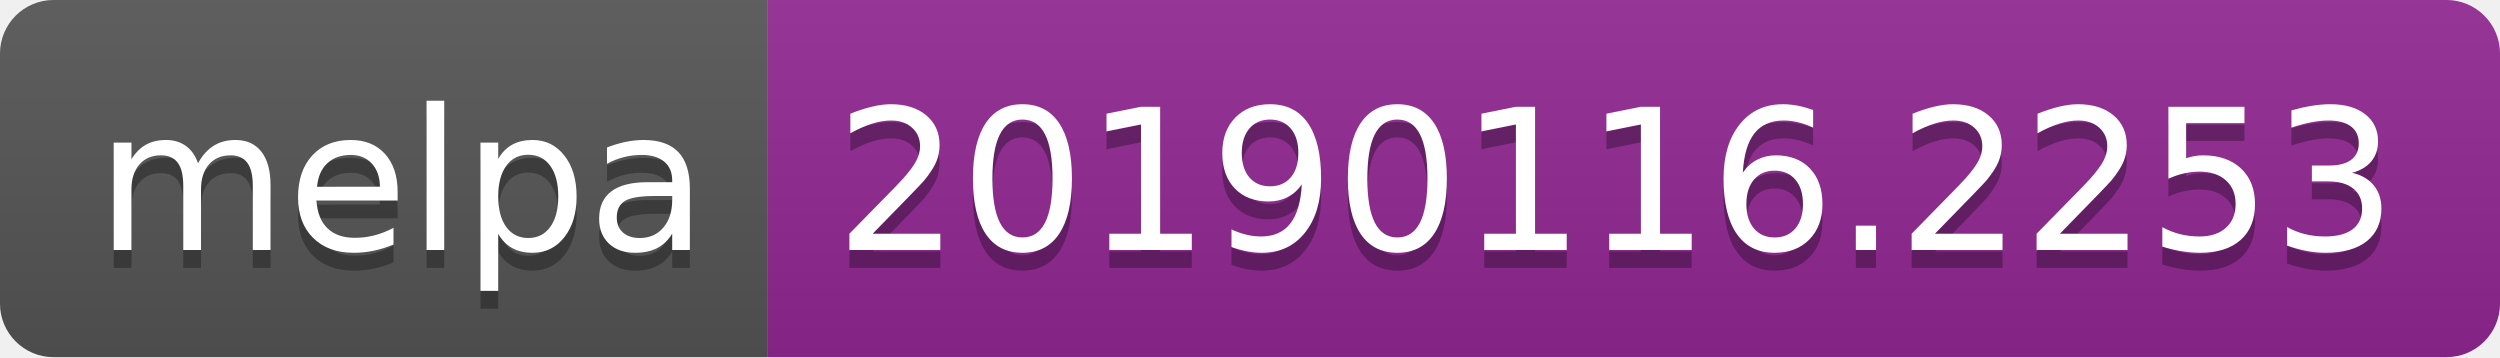
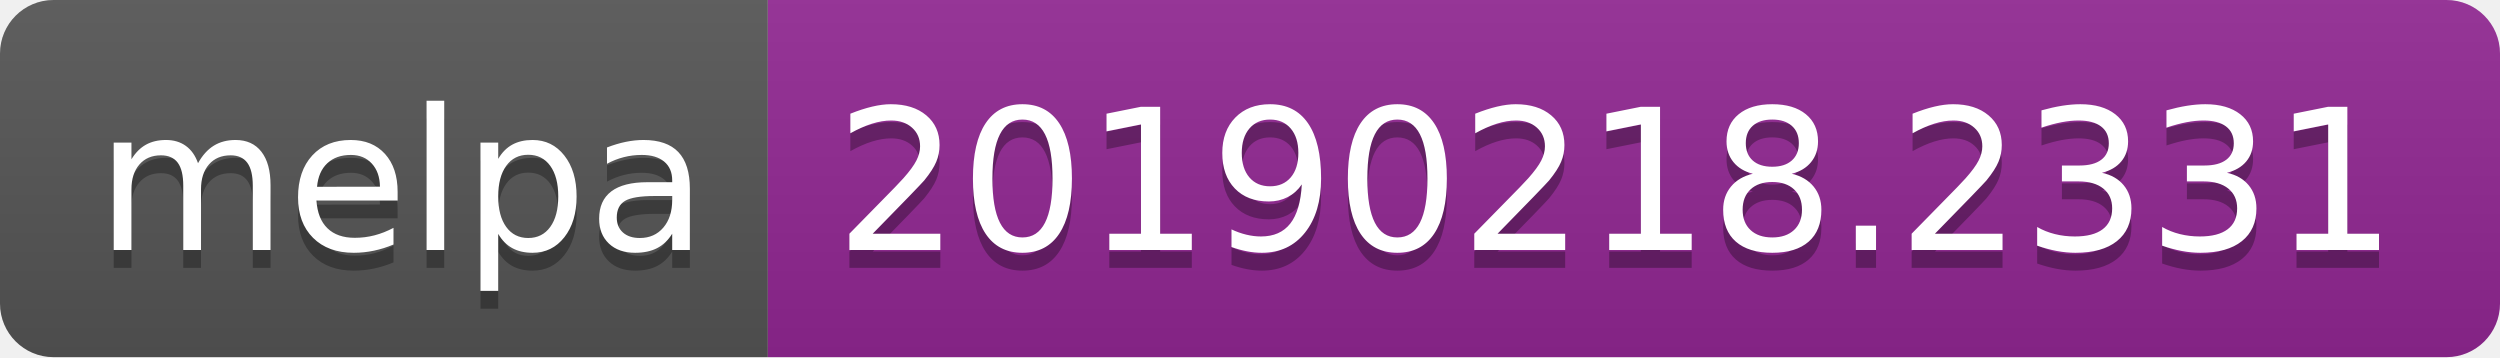
<svg xmlns="http://www.w3.org/2000/svg" width="140" height="20">
  <linearGradient id="b" x2="0" y2="100%">
    <stop offset="0" stop-color="#bbb" stop-opacity=".1" />
    <stop offset="1" stop-opacity=".1" />
  </linearGradient>
  <clipPath id="a">
    <rect width="140" height="20" rx="3" fill="#fff" />
  </clipPath>
  <g clip-path="url(#a)">
    <path fill="#555" d="M0 0h43v20H0z" />
    <path fill="#922793" d="M43 0h97v20H43z" />
    <path fill="url(#b)" d="M0 0h140v20H0z" />
  </g>
  <g fill="#fff" text-anchor="middle" font-family="DejaVu Sans,Verdana,Geneva,sans-serif" font-size="110">
    <text x="225" y="150" fill="#010101" fill-opacity=".3" transform="scale(.1)" textLength="330">melpa</text>
    <text x="225" y="140" transform="scale(.1)" textLength="330">melpa</text>
-     <text x="905" y="150" fill="#010101" fill-opacity=".3" transform="scale(.1)" textLength="870">20190116.2253</text>
-     <text x="905" y="140" transform="scale(.1)" textLength="870">20190116.2253</text>
+     <text x="905" y="150" fill="#010101" fill-opacity=".3" transform="scale(.1)" textLength="870">20190218.2331</text>
+     <text x="905" y="140" transform="scale(.1)" textLength="870">20190218.2331</text>
  </g>
</svg>
